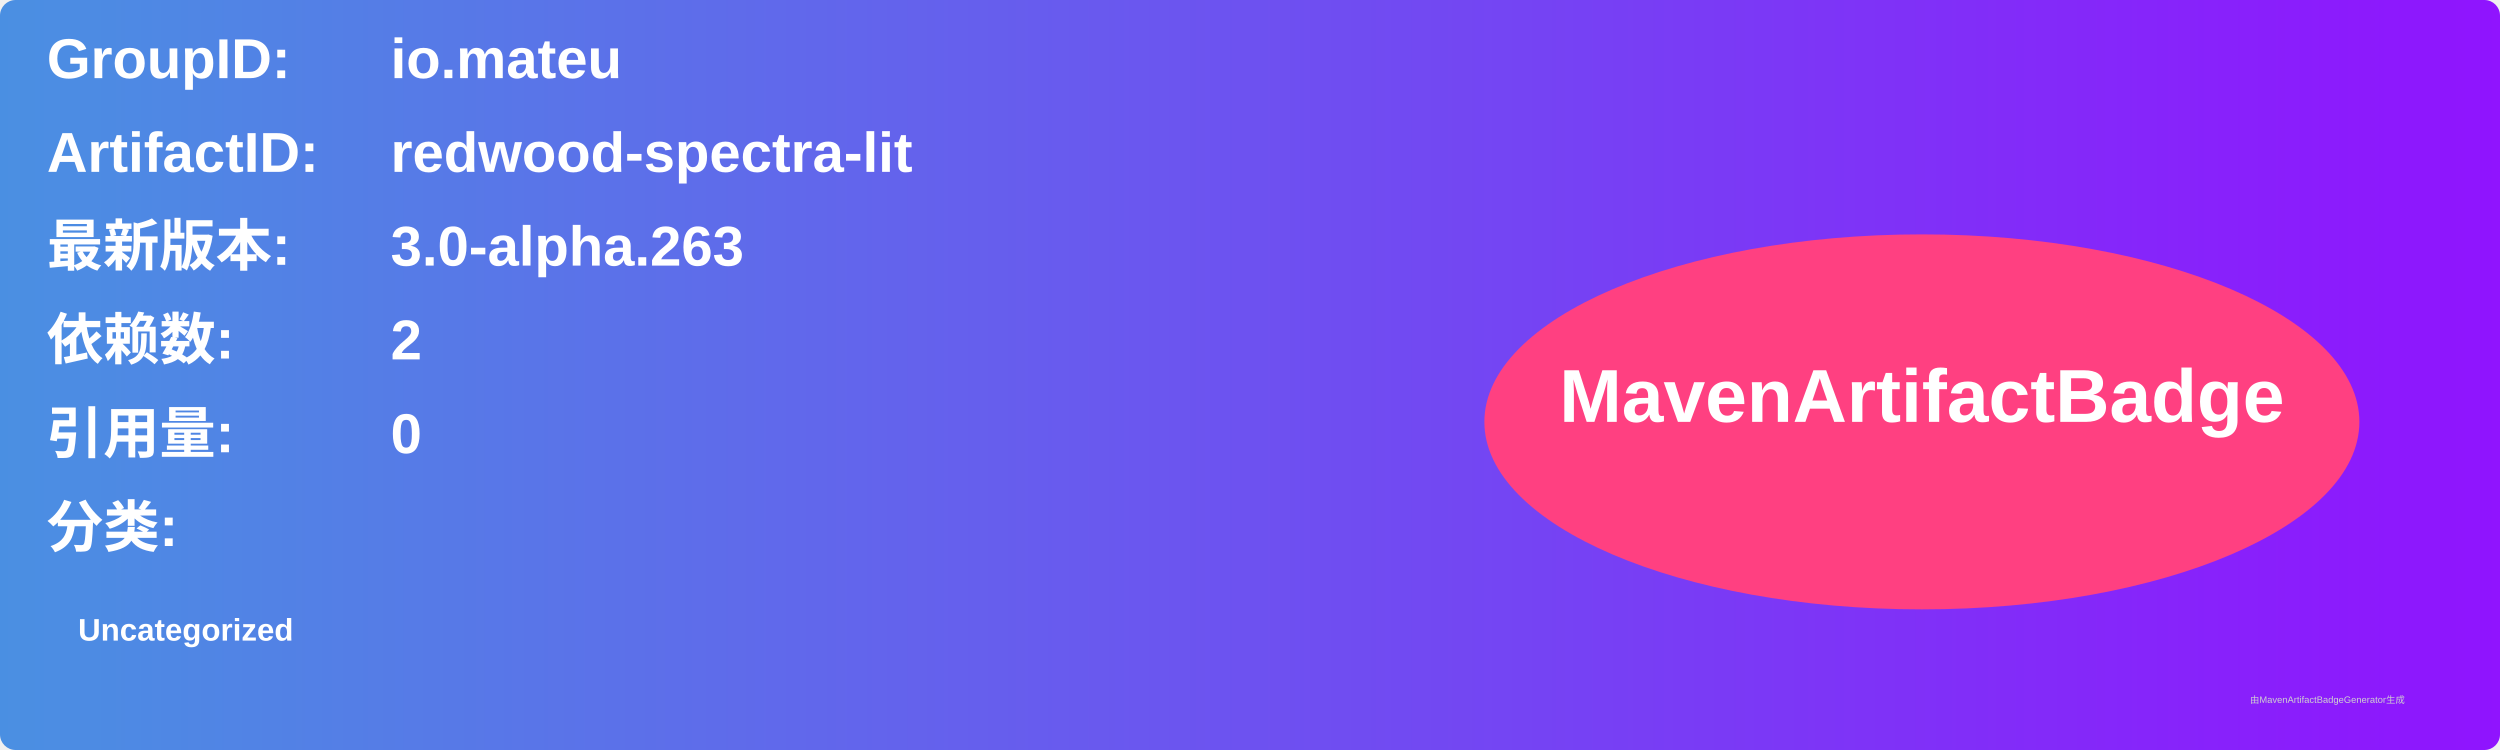
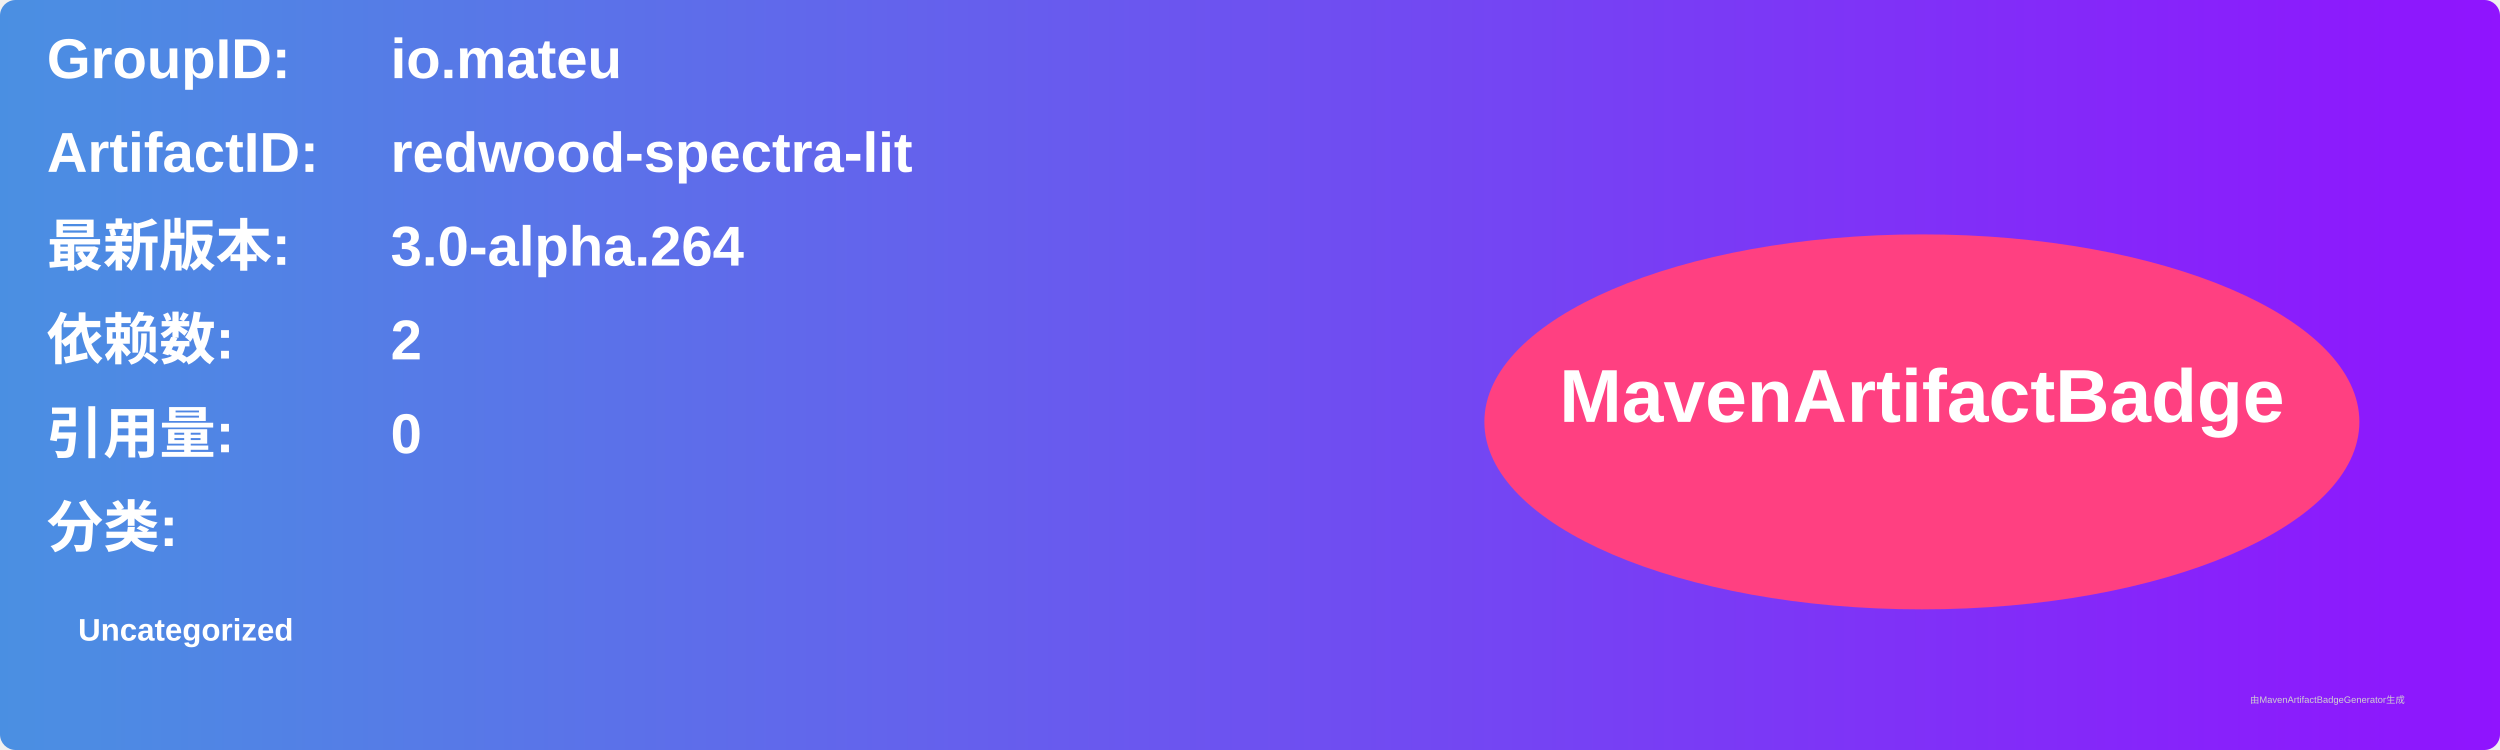
<svg xmlns="http://www.w3.org/2000/svg" width="800" height="240" viewBox="0 0 800 240">
  <linearGradient id="grad" x1="0%" y1="0%" x2="100%" y2="0%">
    <stop offset="0%" stop-color="#4a90e2" />
    <stop offset="100%" stop-color="#9013fe" />
  </linearGradient>
  <rect width="100%" height="100%" rx="5" ry="5" fill="url(#grad)" />
  <g transform="translate(15, 15)">
    <text x="0" y="10" font-family="Arial" font-size="18" fill="white" font-weight="bold" width="260">GroupID:</text>
    <text x="110" y="10" font-family="Arial" font-size="18" fill="white" font-weight="bold" width="460">io.mateu</text>
    <text x="0" y="40" font-family="Arial" font-size="18" fill="white" font-weight="bold" width="260">ArtifactID:</text>
    <text x="110" y="40" font-family="Arial" font-size="18" fill="white" font-weight="bold" width="460">redwood-spectra-lit</text>
    <text x="0" y="70" font-family="Arial" font-size="18" fill="white" font-weight="bold">最新版本:</text>
    <text x="110" y="70" font-family="Arial" font-size="18" fill="white" font-weight="bold">
-       <tspan font-weight="bold">3.0-alpha.263</tspan>
+       <tspan font-weight="bold">3.0-alpha.264</tspan>
    </text>
    <text x="0" y="100" font-family="Arial" font-size="18" fill="white" font-weight="bold">依赖数: </text>
    <text x="110" y="100" font-family="Arial" font-size="18" fill="white">
      <tspan font-weight="bold">2</tspan>
    </text>
    <text x="0" y="130" font-family="Arial" font-size="18" fill="white" font-weight="bold">引用量: </text>
    <text x="110" y="130" font-family="Arial" font-size="18" fill="white">
      <tspan font-weight="bold">0</tspan>
    </text>
    <text x="0" y="160" font-family="Arial" font-size="18" fill="white" font-weight="bold">分类:</text>
    <text x="10" y="190" font-family="Arial" font-size="10" fill="white">
      <tspan font-weight="bold">Uncategorized</tspan>
    </text>
    <ellipse cx="600" cy="120" rx="140" ry="60" fill="#ff4081" />
    <text x="600" y="120" text-anchor="middle" font-family="Arial" font-size="24" fill="white" font-weight="bold">MavenArtifactBadge</text>
  </g>
  <text x="720" y="225" font-family="Arial" font-size="3" fill="#d0d0d0">由MavenArtifactBadgeGenerator生成</text>
</svg>
